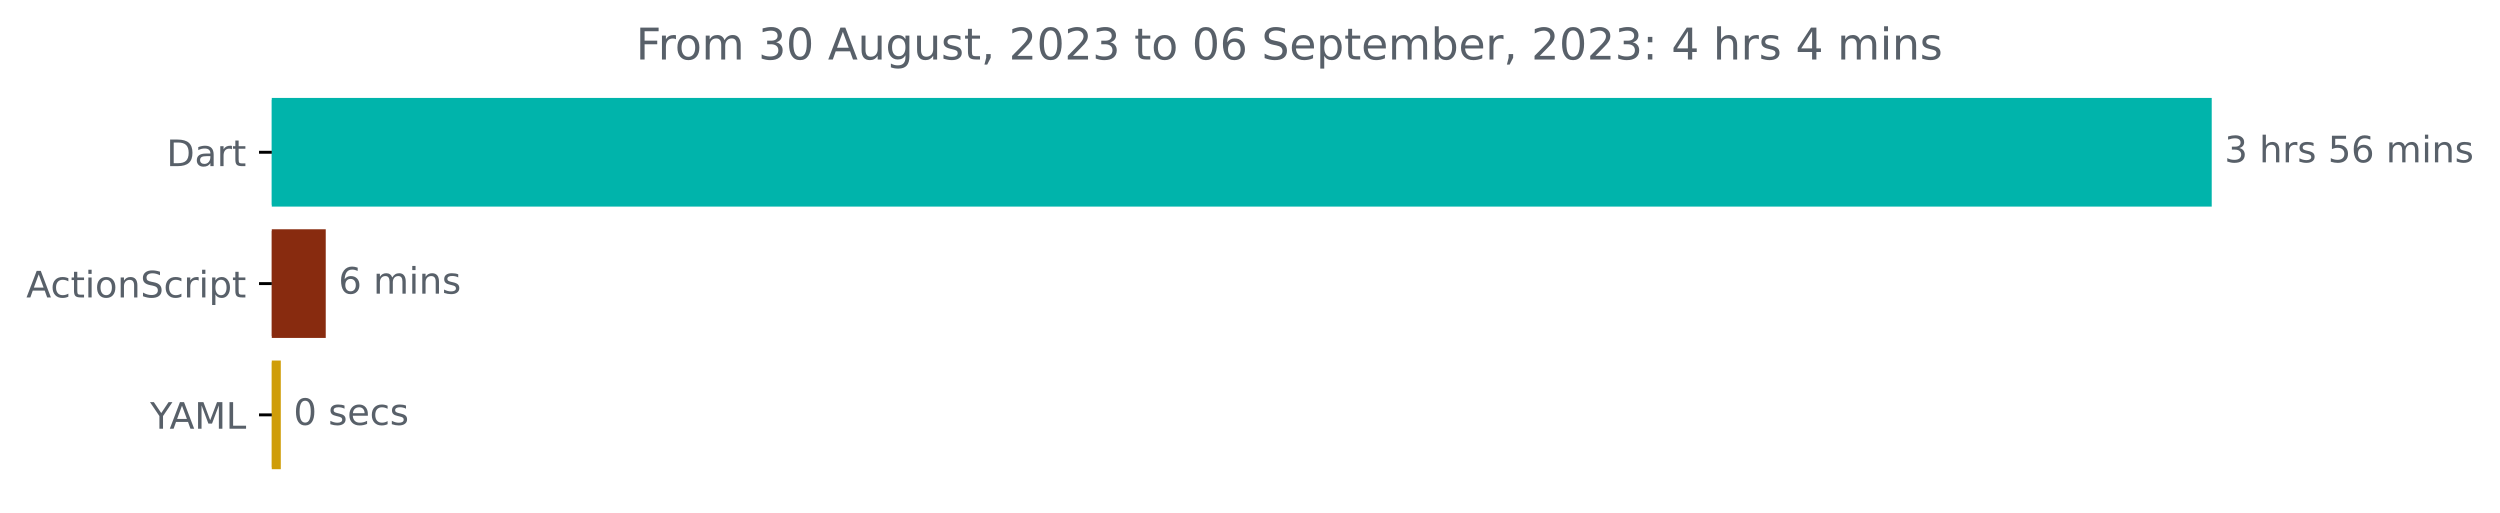
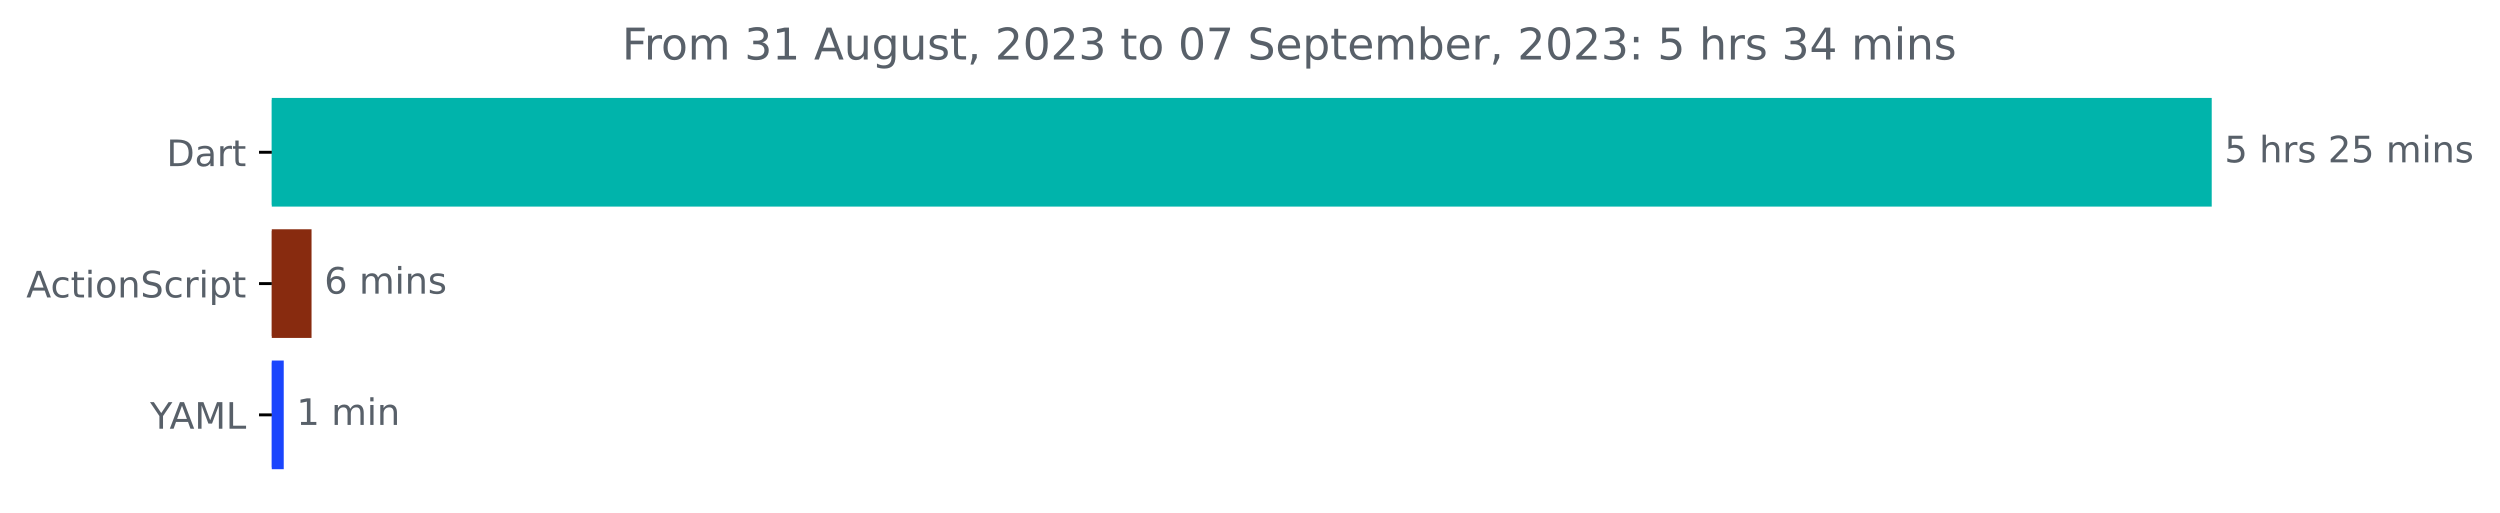
<svg xmlns="http://www.w3.org/2000/svg" xmlns:xlink="http://www.w3.org/1999/xlink" width="685.497pt" height="140.398pt" viewBox="0 0 685.497 140.398" version="1.1">
  <defs>
    <style type="text/css">*{stroke-linejoin: round; stroke-linecap: butt}</style>
  </defs>
  <g id="figure_1">
    <g id="patch_1">
      <path d="M 0 140.398  L 685.497 140.398  L 685.497 0  L 0 0  L 0 140.398  z " style="fill: none" />
    </g>
    <g id="axes_1">
      <g id="patch_2">
-         <path d="M 74.523 27.358  L 605.952 27.358  L 605.952 56.158  L 74.523 56.158  z " clip-path="url(#p8397734d2c)" style="fill: #00b4ab; stroke: #00b4ab; stroke-linejoin: miter" />
+         <path d="M 74.523 27.358  L 605.952 27.358  L 605.952 56.158  L 74.523 56.158  z " clip-path="url(#p97d8de7132)" style="fill: #00b4ab; stroke: #00b4ab; stroke-linejoin: miter" />
      </g>
      <g id="patch_3">
-         <path d="M 74.523 63.358  L 88.818 63.358  L 88.818 92.158  L 74.523 92.158  z " clip-path="url(#p8397734d2c)" style="fill: #882b0f; stroke: #882b0f; stroke-linejoin: miter" />
+         <path d="M 74.523 63.358  L 84.925 63.358  L 84.925 92.158  L 74.523 92.158  z " clip-path="url(#p97d8de7132)" style="fill: #882b0f; stroke: #882b0f; stroke-linejoin: miter" />
      </g>
      <g id="patch_4">
-         <path d="M 74.523 99.358  L 76.495 99.358  L 76.495 128.158  L 74.523 128.158  z " clip-path="url(#p8397734d2c)" style="fill: #cf9d08; stroke: #cf9d08; stroke-linejoin: miter" />
+         <path d="M 74.523 99.358  L 77.301 99.358  L 77.301 128.158  L 74.523 128.158  z " clip-path="url(#p97d8de7132)" style="fill: #1a45fd; stroke: #1a45fd; stroke-linejoin: miter" />
      </g>
      <g id="matplotlib.axis_1" />
      <g id="matplotlib.axis_2">
        <g id="ytick_1">
          <g id="line2d_1">
            <defs>
-               <path id="mb4b5653815" d="M 0 0  L -3.5 0  " style="stroke: #000000; stroke-width: 0.8" />
+               <path id="me48ade24d5" d="M 0 0  L -3.5 0  " style="stroke: #000000; stroke-width: 0.8" />
            </defs>
            <g>
-               <use xlink:href="#mb4b5653815" x="74.523" y="41.758" style="stroke: #000000; stroke-width: 0.8" />
+               <use xlink:href="#me48ade24d5" x="74.523" y="41.758" style="stroke: #000000; stroke-width: 0.8" />
            </g>
          </g>
          <g id="text_1">
            <g style="fill: #586069" transform="translate(45.66406 45.55734)scale(0.1 -0.1)">
              <defs>
                <path id="DejaVuSans-44" d="M 1259 4147  L 1259 519  L 2022 519  Q 2988 519 3436 956  Q 3884 1394 3884 2338  Q 3884 3275 3436 3711  Q 2988 4147 2022 4147  L 1259 4147  z M 628 4666  L 1925 4666  Q 3281 4666 3915 4102  Q 4550 3538 4550 2338  Q 4550 1131 3912 565  Q 3275 0 1925 0  L 628 0  L 628 4666  z " transform="scale(0.015625)" />
                <path id="DejaVuSans-61" d="M 2194 1759  Q 1497 1759 1228 1600  Q 959 1441 959 1056  Q 959 750 1161 570  Q 1363 391 1709 391  Q 2188 391 2477 730  Q 2766 1069 2766 1631  L 2766 1759  L 2194 1759  z M 3341 1997  L 3341 0  L 2766 0  L 2766 531  Q 2569 213 2275 61  Q 1981 -91 1556 -91  Q 1019 -91 701 211  Q 384 513 384 1019  Q 384 1609 779 1909  Q 1175 2209 1959 2209  L 2766 2209  L 2766 2266  Q 2766 2663 2505 2880  Q 2244 3097 1772 3097  Q 1472 3097 1187 3025  Q 903 2953 641 2809  L 641 3341  Q 956 3463 1253 3523  Q 1550 3584 1831 3584  Q 2591 3584 2966 3190  Q 3341 2797 3341 1997  z " transform="scale(0.015625)" />
                <path id="DejaVuSans-72" d="M 2631 2963  Q 2534 3019 2420 3045  Q 2306 3072 2169 3072  Q 1681 3072 1420 2755  Q 1159 2438 1159 1844  L 1159 0  L 581 0  L 581 3500  L 1159 3500  L 1159 2956  Q 1341 3275 1631 3429  Q 1922 3584 2338 3584  Q 2397 3584 2469 3576  Q 2541 3569 2628 3553  L 2631 2963  z " transform="scale(0.015625)" />
                <path id="DejaVuSans-74" d="M 1172 4494  L 1172 3500  L 2356 3500  L 2356 3053  L 1172 3053  L 1172 1153  Q 1172 725 1289 603  Q 1406 481 1766 481  L 2356 481  L 2356 0  L 1766 0  Q 1100 0 847 248  Q 594 497 594 1153  L 594 3053  L 172 3053  L 172 3500  L 594 3500  L 594 4494  L 1172 4494  z " transform="scale(0.015625)" />
              </defs>
              <use xlink:href="#DejaVuSans-44" />
              <use xlink:href="#DejaVuSans-61" x="77.002" />
              <use xlink:href="#DejaVuSans-72" x="138.281" />
              <use xlink:href="#DejaVuSans-74" x="179.395" />
            </g>
          </g>
        </g>
        <g id="ytick_2">
          <g id="line2d_2">
            <g>
-               <use xlink:href="#mb4b5653815" x="74.523" y="77.758" style="stroke: #000000; stroke-width: 0.8" />
+               <use xlink:href="#me48ade24d5" x="74.523" y="77.758" style="stroke: #000000; stroke-width: 0.8" />
            </g>
          </g>
          <g id="text_2">
            <g style="fill: #586069" transform="translate(7.2 81.55734)scale(0.1 -0.1)">
              <defs>
                <path id="DejaVuSans-41" d="M 2188 4044  L 1331 1722  L 3047 1722  L 2188 4044  z M 1831 4666  L 2547 4666  L 4325 0  L 3669 0  L 3244 1197  L 1141 1197  L 716 0  L 50 0  L 1831 4666  z " transform="scale(0.015625)" />
                <path id="DejaVuSans-63" d="M 3122 3366  L 3122 2828  Q 2878 2963 2633 3030  Q 2388 3097 2138 3097  Q 1578 3097 1268 2742  Q 959 2388 959 1747  Q 959 1106 1268 751  Q 1578 397 2138 397  Q 2388 397 2633 464  Q 2878 531 3122 666  L 3122 134  Q 2881 22 2623 -34  Q 2366 -91 2075 -91  Q 1284 -91 818 406  Q 353 903 353 1747  Q 353 2603 823 3093  Q 1294 3584 2113 3584  Q 2378 3584 2631 3529  Q 2884 3475 3122 3366  z " transform="scale(0.015625)" />
                <path id="DejaVuSans-69" d="M 603 3500  L 1178 3500  L 1178 0  L 603 0  L 603 3500  z M 603 4863  L 1178 4863  L 1178 4134  L 603 4134  L 603 4863  z " transform="scale(0.015625)" />
                <path id="DejaVuSans-6f" d="M 1959 3097  Q 1497 3097 1228 2736  Q 959 2375 959 1747  Q 959 1119 1226 758  Q 1494 397 1959 397  Q 2419 397 2687 759  Q 2956 1122 2956 1747  Q 2956 2369 2687 2733  Q 2419 3097 1959 3097  z M 1959 3584  Q 2709 3584 3137 3096  Q 3566 2609 3566 1747  Q 3566 888 3137 398  Q 2709 -91 1959 -91  Q 1206 -91 779 398  Q 353 888 353 1747  Q 353 2609 779 3096  Q 1206 3584 1959 3584  z " transform="scale(0.015625)" />
                <path id="DejaVuSans-6e" d="M 3513 2113  L 3513 0  L 2938 0  L 2938 2094  Q 2938 2591 2744 2837  Q 2550 3084 2163 3084  Q 1697 3084 1428 2787  Q 1159 2491 1159 1978  L 1159 0  L 581 0  L 581 3500  L 1159 3500  L 1159 2956  Q 1366 3272 1645 3428  Q 1925 3584 2291 3584  Q 2894 3584 3203 3211  Q 3513 2838 3513 2113  z " transform="scale(0.015625)" />
                <path id="DejaVuSans-53" d="M 3425 4513  L 3425 3897  Q 3066 4069 2747 4153  Q 2428 4238 2131 4238  Q 1616 4238 1336 4038  Q 1056 3838 1056 3469  Q 1056 3159 1242 3001  Q 1428 2844 1947 2747  L 2328 2669  Q 3034 2534 3370 2195  Q 3706 1856 3706 1288  Q 3706 609 3251 259  Q 2797 -91 1919 -91  Q 1588 -91 1214 -16  Q 841 59 441 206  L 441 856  Q 825 641 1194 531  Q 1563 422 1919 422  Q 2459 422 2753 634  Q 3047 847 3047 1241  Q 3047 1584 2836 1778  Q 2625 1972 2144 2069  L 1759 2144  Q 1053 2284 737 2584  Q 422 2884 422 3419  Q 422 4038 858 4394  Q 1294 4750 2059 4750  Q 2388 4750 2728 4690  Q 3069 4631 3425 4513  z " transform="scale(0.015625)" />
                <path id="DejaVuSans-70" d="M 1159 525  L 1159 -1331  L 581 -1331  L 581 3500  L 1159 3500  L 1159 2969  Q 1341 3281 1617 3432  Q 1894 3584 2278 3584  Q 2916 3584 3314 3078  Q 3713 2572 3713 1747  Q 3713 922 3314 415  Q 2916 -91 2278 -91  Q 1894 -91 1617 61  Q 1341 213 1159 525  z M 3116 1747  Q 3116 2381 2855 2742  Q 2594 3103 2138 3103  Q 1681 3103 1420 2742  Q 1159 2381 1159 1747  Q 1159 1113 1420 752  Q 1681 391 2138 391  Q 2594 391 2855 752  Q 3116 1113 3116 1747  z " transform="scale(0.015625)" />
              </defs>
              <use xlink:href="#DejaVuSans-41" />
              <use xlink:href="#DejaVuSans-63" x="66.658" />
              <use xlink:href="#DejaVuSans-74" x="121.639" />
              <use xlink:href="#DejaVuSans-69" x="160.848" />
              <use xlink:href="#DejaVuSans-6f" x="188.631" />
              <use xlink:href="#DejaVuSans-6e" x="249.812" />
              <use xlink:href="#DejaVuSans-53" x="313.191" />
              <use xlink:href="#DejaVuSans-63" x="376.668" />
              <use xlink:href="#DejaVuSans-72" x="431.648" />
              <use xlink:href="#DejaVuSans-69" x="472.762" />
              <use xlink:href="#DejaVuSans-70" x="500.545" />
              <use xlink:href="#DejaVuSans-74" x="564.021" />
            </g>
          </g>
        </g>
        <g id="ytick_3">
          <g id="line2d_3">
            <g>
-               <use xlink:href="#mb4b5653815" x="74.523" y="113.758" style="stroke: #000000; stroke-width: 0.8" />
+               <use xlink:href="#me48ade24d5" x="74.523" y="113.758" style="stroke: #000000; stroke-width: 0.8" />
            </g>
          </g>
          <g id="text_3">
            <g style="fill: #586069" transform="translate(41.15 117.5573)scale(0.1 -0.1)">
              <defs>
                <path id="DejaVuSans-59" d="M -13 4666  L 666 4666  L 1959 2747  L 3244 4666  L 3922 4666  L 2272 2222  L 2272 0  L 1638 0  L 1638 2222  L -13 4666  z " transform="scale(0.015625)" />
                <path id="DejaVuSans-4d" d="M 628 4666  L 1569 4666  L 2759 1491  L 3956 4666  L 4897 4666  L 4897 0  L 4281 0  L 4281 4097  L 3078 897  L 2444 897  L 1241 4097  L 1241 0  L 628 0  L 628 4666  z " transform="scale(0.015625)" />
                <path id="DejaVuSans-4c" d="M 628 4666  L 1259 4666  L 1259 531  L 3531 531  L 3531 0  L 628 0  L 628 4666  z " transform="scale(0.015625)" />
              </defs>
              <use xlink:href="#DejaVuSans-59" />
              <use xlink:href="#DejaVuSans-41" x="53.334" />
              <use xlink:href="#DejaVuSans-4d" x="121.742" />
              <use xlink:href="#DejaVuSans-4c" x="208.021" />
            </g>
          </g>
        </g>
      </g>
      <g id="text_4">
        <g style="fill: #586069" transform="translate(609.952 44.5175)scale(0.1 -0.1)">
          <defs>
-             <path id="DejaVuSans-33" d="M 2597 2516  Q 3050 2419 3304 2112  Q 3559 1806 3559 1356  Q 3559 666 3084 287  Q 2609 -91 1734 -91  Q 1441 -91 1130 -33  Q 819 25 488 141  L 488 750  Q 750 597 1062 519  Q 1375 441 1716 441  Q 2309 441 2620 675  Q 2931 909 2931 1356  Q 2931 1769 2642 2001  Q 2353 2234 1838 2234  L 1294 2234  L 1294 2753  L 1863 2753  Q 2328 2753 2575 2939  Q 2822 3125 2822 3475  Q 2822 3834 2567 4026  Q 2313 4219 1838 4219  Q 1578 4219 1281 4162  Q 984 4106 628 3988  L 628 4550  Q 988 4650 1302 4700  Q 1616 4750 1894 4750  Q 2613 4750 3031 4423  Q 3450 4097 3450 3541  Q 3450 3153 3228 2886  Q 3006 2619 2597 2516  z " transform="scale(0.015625)" />
+             <path id="DejaVuSans-35" d="M 691 4666  L 3169 4666  L 3169 4134  L 1269 4134  L 1269 2991  Q 1406 3038 1543 3061  Q 1681 3084 1819 3084  Q 2600 3084 3056 2656  Q 3513 2228 3513 1497  Q 3513 744 3044 326  Q 2575 -91 1722 -91  Q 1428 -91 1123 -41  Q 819 9 494 109  L 494 744  Q 775 591 1075 516  Q 1375 441 1709 441  Q 2250 441 2565 725  Q 2881 1009 2881 1497  Q 2881 1984 2565 2268  Q 2250 2553 1709 2553  Q 1456 2553 1204 2497  Q 953 2441 691 2322  L 691 4666  z " transform="scale(0.015625)" />
            <path id="DejaVuSans-20" transform="scale(0.015625)" />
            <path id="DejaVuSans-68" d="M 3513 2113  L 3513 0  L 2938 0  L 2938 2094  Q 2938 2591 2744 2837  Q 2550 3084 2163 3084  Q 1697 3084 1428 2787  Q 1159 2491 1159 1978  L 1159 0  L 581 0  L 581 4863  L 1159 4863  L 1159 2956  Q 1366 3272 1645 3428  Q 1925 3584 2291 3584  Q 2894 3584 3203 3211  Q 3513 2838 3513 2113  z " transform="scale(0.015625)" />
            <path id="DejaVuSans-73" d="M 2834 3397  L 2834 2853  Q 2591 2978 2328 3040  Q 2066 3103 1784 3103  Q 1356 3103 1142 2972  Q 928 2841 928 2578  Q 928 2378 1081 2264  Q 1234 2150 1697 2047  L 1894 2003  Q 2506 1872 2764 1633  Q 3022 1394 3022 966  Q 3022 478 2636 193  Q 2250 -91 1575 -91  Q 1294 -91 989 -36  Q 684 19 347 128  L 347 722  Q 666 556 975 473  Q 1284 391 1588 391  Q 1994 391 2212 530  Q 2431 669 2431 922  Q 2431 1156 2273 1281  Q 2116 1406 1581 1522  L 1381 1569  Q 847 1681 609 1914  Q 372 2147 372 2553  Q 372 3047 722 3315  Q 1072 3584 1716 3584  Q 2034 3584 2315 3537  Q 2597 3491 2834 3397  z " transform="scale(0.015625)" />
-             <path id="DejaVuSans-35" d="M 691 4666  L 3169 4666  L 3169 4134  L 1269 4134  L 1269 2991  Q 1406 3038 1543 3061  Q 1681 3084 1819 3084  Q 2600 3084 3056 2656  Q 3513 2228 3513 1497  Q 3513 744 3044 326  Q 2575 -91 1722 -91  Q 1428 -91 1123 -41  Q 819 9 494 109  L 494 744  Q 775 591 1075 516  Q 1375 441 1709 441  Q 2250 441 2565 725  Q 2881 1009 2881 1497  Q 2881 1984 2565 2268  Q 2250 2553 1709 2553  Q 1456 2553 1204 2497  Q 953 2441 691 2322  L 691 4666  z " transform="scale(0.015625)" />
-             <path id="DejaVuSans-36" d="M 2113 2584  Q 1688 2584 1439 2293  Q 1191 2003 1191 1497  Q 1191 994 1439 701  Q 1688 409 2113 409  Q 2538 409 2786 701  Q 3034 994 3034 1497  Q 3034 2003 2786 2293  Q 2538 2584 2113 2584  z M 3366 4563  L 3366 3988  Q 3128 4100 2886 4159  Q 2644 4219 2406 4219  Q 1781 4219 1451 3797  Q 1122 3375 1075 2522  Q 1259 2794 1537 2939  Q 1816 3084 2150 3084  Q 2853 3084 3261 2657  Q 3669 2231 3669 1497  Q 3669 778 3244 343  Q 2819 -91 2113 -91  Q 1303 -91 875 529  Q 447 1150 447 2328  Q 447 3434 972 4092  Q 1497 4750 2381 4750  Q 2619 4750 2861 4703  Q 3103 4656 3366 4563  z " transform="scale(0.015625)" />
+             <path id="DejaVuSans-32" d="M 1228 531  L 3431 531  L 3431 0  L 469 0  L 469 531  Q 828 903 1448 1529  Q 2069 2156 2228 2338  Q 2531 2678 2651 2914  Q 2772 3150 2772 3378  Q 2772 3750 2511 3984  Q 2250 4219 1831 4219  Q 1534 4219 1204 4116  Q 875 4013 500 3803  L 500 4441  Q 881 4594 1212 4672  Q 1544 4750 1819 4750  Q 2544 4750 2975 4387  Q 3406 4025 3406 3419  Q 3406 3131 3298 2873  Q 3191 2616 2906 2266  Q 2828 2175 2409 1742  Q 1991 1309 1228 531  z " transform="scale(0.015625)" />
            <path id="DejaVuSans-6d" d="M 3328 2828  Q 3544 3216 3844 3400  Q 4144 3584 4550 3584  Q 5097 3584 5394 3201  Q 5691 2819 5691 2113  L 5691 0  L 5113 0  L 5113 2094  Q 5113 2597 4934 2840  Q 4756 3084 4391 3084  Q 3944 3084 3684 2787  Q 3425 2491 3425 1978  L 3425 0  L 2847 0  L 2847 2094  Q 2847 2600 2669 2842  Q 2491 3084 2119 3084  Q 1678 3084 1418 2786  Q 1159 2488 1159 1978  L 1159 0  L 581 0  L 581 3500  L 1159 3500  L 1159 2956  Q 1356 3278 1631 3431  Q 1906 3584 2284 3584  Q 2666 3584 2933 3390  Q 3200 3197 3328 2828  z " transform="scale(0.015625)" />
          </defs>
-           <use xlink:href="#DejaVuSans-33" />
+           <use xlink:href="#DejaVuSans-35" />
          <use xlink:href="#DejaVuSans-20" x="63.623" />
          <use xlink:href="#DejaVuSans-68" x="95.41" />
          <use xlink:href="#DejaVuSans-72" x="158.789" />
          <use xlink:href="#DejaVuSans-73" x="199.902" />
          <use xlink:href="#DejaVuSans-20" x="252.002" />
-           <use xlink:href="#DejaVuSans-35" x="283.789" />
-           <use xlink:href="#DejaVuSans-36" x="347.412" />
+           <use xlink:href="#DejaVuSans-32" x="283.789" />
+           <use xlink:href="#DejaVuSans-35" x="347.412" />
          <use xlink:href="#DejaVuSans-20" x="411.035" />
          <use xlink:href="#DejaVuSans-6d" x="442.822" />
          <use xlink:href="#DejaVuSans-69" x="540.234" />
          <use xlink:href="#DejaVuSans-6e" x="568.018" />
          <use xlink:href="#DejaVuSans-73" x="631.396" />
        </g>
      </g>
      <g id="text_5">
-         <g style="fill: #586069" transform="translate(92.81828 80.5175)scale(0.1 -0.1)">
+         <g style="fill: #586069" transform="translate(88.92545 80.5175)scale(0.1 -0.1)">
+           <defs>
+             <path id="DejaVuSans-36" d="M 2113 2584  Q 1688 2584 1439 2293  Q 1191 2003 1191 1497  Q 1191 994 1439 701  Q 1688 409 2113 409  Q 2538 409 2786 701  Q 3034 994 3034 1497  Q 3034 2003 2786 2293  Q 2538 2584 2113 2584  z M 3366 4563  L 3366 3988  Q 3128 4100 2886 4159  Q 2644 4219 2406 4219  Q 1781 4219 1451 3797  Q 1122 3375 1075 2522  Q 1259 2794 1537 2939  Q 1816 3084 2150 3084  Q 2853 3084 3261 2657  Q 3669 2231 3669 1497  Q 3669 778 3244 343  Q 2819 -91 2113 -91  Q 1303 -91 875 529  Q 447 1150 447 2328  Q 447 3434 972 4092  Q 1497 4750 2381 4750  Q 2619 4750 2861 4703  Q 3103 4656 3366 4563  z " transform="scale(0.015625)" />
+           </defs>
          <use xlink:href="#DejaVuSans-36" />
          <use xlink:href="#DejaVuSans-20" x="63.623" />
          <use xlink:href="#DejaVuSans-6d" x="95.41" />
          <use xlink:href="#DejaVuSans-69" x="192.822" />
          <use xlink:href="#DejaVuSans-6e" x="220.605" />
          <use xlink:href="#DejaVuSans-73" x="283.984" />
        </g>
      </g>
      <g id="text_6">
-         <g style="fill: #586069" transform="translate(80.49514 116.5175)scale(0.1 -0.1)">
-           <defs>
-             <path id="DejaVuSans-30" d="M 2034 4250  Q 1547 4250 1301 3770  Q 1056 3291 1056 2328  Q 1056 1369 1301 889  Q 1547 409 2034 409  Q 2525 409 2770 889  Q 3016 1369 3016 2328  Q 3016 3291 2770 3770  Q 2525 4250 2034 4250  z M 2034 4750  Q 2819 4750 3233 4129  Q 3647 3509 3647 2328  Q 3647 1150 3233 529  Q 2819 -91 2034 -91  Q 1250 -91 836 529  Q 422 1150 422 2328  Q 422 3509 836 4129  Q 1250 4750 2034 4750  z " transform="scale(0.015625)" />
-             <path id="DejaVuSans-65" d="M 3597 1894  L 3597 1613  L 953 1613  Q 991 1019 1311 708  Q 1631 397 2203 397  Q 2534 397 2845 478  Q 3156 559 3463 722  L 3463 178  Q 3153 47 2828 -22  Q 2503 -91 2169 -91  Q 1331 -91 842 396  Q 353 884 353 1716  Q 353 2575 817 3079  Q 1281 3584 2069 3584  Q 2775 3584 3186 3129  Q 3597 2675 3597 1894  z M 3022 2063  Q 3016 2534 2758 2815  Q 2500 3097 2075 3097  Q 1594 3097 1305 2825  Q 1016 2553 972 2059  L 3022 2063  z " transform="scale(0.015625)" />
-           </defs>
-           <use xlink:href="#DejaVuSans-30" />
+         <g style="fill: #586069" transform="translate(81.30094 116.5175)scale(0.1 -0.1)">
+           <defs>
+             <path id="DejaVuSans-31" d="M 794 531  L 1825 531  L 1825 4091  L 703 3866  L 703 4441  L 1819 4666  L 2450 4666  L 2450 531  L 3481 531  L 3481 0  L 794 0  L 794 531  z " transform="scale(0.015625)" />
+           </defs>
+           <use xlink:href="#DejaVuSans-31" />
          <use xlink:href="#DejaVuSans-20" x="63.623" />
-           <use xlink:href="#DejaVuSans-73" x="95.41" />
-           <use xlink:href="#DejaVuSans-65" x="147.51" />
-           <use xlink:href="#DejaVuSans-63" x="209.033" />
-           <use xlink:href="#DejaVuSans-73" x="264.014" />
+           <use xlink:href="#DejaVuSans-6d" x="95.41" />
+           <use xlink:href="#DejaVuSans-69" x="192.822" />
+           <use xlink:href="#DejaVuSans-6e" x="220.605" />
        </g>
      </g>
      <g id="text_7">
-         <g style="fill: #586069" transform="translate(174.385 16.31812)scale(0.12 -0.12)">
+         <g style="fill: #586069" transform="translate(170.5675 16.31812)scale(0.12 -0.12)">
          <defs>
            <path id="DejaVuSans-46" d="M 628 4666  L 3309 4666  L 3309 4134  L 1259 4134  L 1259 2759  L 3109 2759  L 3109 2228  L 1259 2228  L 1259 0  L 628 0  L 628 4666  z " transform="scale(0.015625)" />
+             <path id="DejaVuSans-33" d="M 2597 2516  Q 3050 2419 3304 2112  Q 3559 1806 3559 1356  Q 3559 666 3084 287  Q 2609 -91 1734 -91  Q 1441 -91 1130 -33  Q 819 25 488 141  L 488 750  Q 750 597 1062 519  Q 1375 441 1716 441  Q 2309 441 2620 675  Q 2931 909 2931 1356  Q 2931 1769 2642 2001  Q 2353 2234 1838 2234  L 1294 2234  L 1294 2753  L 1863 2753  Q 2328 2753 2575 2939  Q 2822 3125 2822 3475  Q 2822 3834 2567 4026  Q 2313 4219 1838 4219  Q 1578 4219 1281 4162  Q 984 4106 628 3988  L 628 4550  Q 988 4650 1302 4700  Q 1616 4750 1894 4750  Q 2613 4750 3031 4423  Q 3450 4097 3450 3541  Q 3450 3153 3228 2886  Q 3006 2619 2597 2516  z " transform="scale(0.015625)" />
            <path id="DejaVuSans-75" d="M 544 1381  L 544 3500  L 1119 3500  L 1119 1403  Q 1119 906 1312 657  Q 1506 409 1894 409  Q 2359 409 2629 706  Q 2900 1003 2900 1516  L 2900 3500  L 3475 3500  L 3475 0  L 2900 0  L 2900 538  Q 2691 219 2414 64  Q 2138 -91 1772 -91  Q 1169 -91 856 284  Q 544 659 544 1381  z M 1991 3584  L 1991 3584  z " transform="scale(0.015625)" />
            <path id="DejaVuSans-67" d="M 2906 1791  Q 2906 2416 2648 2759  Q 2391 3103 1925 3103  Q 1463 3103 1205 2759  Q 947 2416 947 1791  Q 947 1169 1205 825  Q 1463 481 1925 481  Q 2391 481 2648 825  Q 2906 1169 2906 1791  z M 3481 434  Q 3481 -459 3084 -895  Q 2688 -1331 1869 -1331  Q 1566 -1331 1297 -1286  Q 1028 -1241 775 -1147  L 775 -588  Q 1028 -725 1275 -790  Q 1522 -856 1778 -856  Q 2344 -856 2625 -561  Q 2906 -266 2906 331  L 2906 616  Q 2728 306 2450 153  Q 2172 0 1784 0  Q 1141 0 747 490  Q 353 981 353 1791  Q 353 2603 747 3093  Q 1141 3584 1784 3584  Q 2172 3584 2450 3431  Q 2728 3278 2906 2969  L 2906 3500  L 3481 3500  L 3481 434  z " transform="scale(0.015625)" />
            <path id="DejaVuSans-2c" d="M 750 794  L 1409 794  L 1409 256  L 897 -744  L 494 -744  L 750 256  L 750 794  z " transform="scale(0.015625)" />
-             <path id="DejaVuSans-32" d="M 1228 531  L 3431 531  L 3431 0  L 469 0  L 469 531  Q 828 903 1448 1529  Q 2069 2156 2228 2338  Q 2531 2678 2651 2914  Q 2772 3150 2772 3378  Q 2772 3750 2511 3984  Q 2250 4219 1831 4219  Q 1534 4219 1204 4116  Q 875 4013 500 3803  L 500 4441  Q 881 4594 1212 4672  Q 1544 4750 1819 4750  Q 2544 4750 2975 4387  Q 3406 4025 3406 3419  Q 3406 3131 3298 2873  Q 3191 2616 2906 2266  Q 2828 2175 2409 1742  Q 1991 1309 1228 531  z " transform="scale(0.015625)" />
+             <path id="DejaVuSans-30" d="M 2034 4250  Q 1547 4250 1301 3770  Q 1056 3291 1056 2328  Q 1056 1369 1301 889  Q 1547 409 2034 409  Q 2525 409 2770 889  Q 3016 1369 3016 2328  Q 3016 3291 2770 3770  Q 2525 4250 2034 4250  z M 2034 4750  Q 2819 4750 3233 4129  Q 3647 3509 3647 2328  Q 3647 1150 3233 529  Q 2819 -91 2034 -91  Q 1250 -91 836 529  Q 422 1150 422 2328  Q 422 3509 836 4129  Q 1250 4750 2034 4750  z " transform="scale(0.015625)" />
+             <path id="DejaVuSans-37" d="M 525 4666  L 3525 4666  L 3525 4397  L 1831 0  L 1172 0  L 2766 4134  L 525 4134  L 525 4666  z " transform="scale(0.015625)" />
+             <path id="DejaVuSans-65" d="M 3597 1894  L 3597 1613  L 953 1613  Q 991 1019 1311 708  Q 1631 397 2203 397  Q 2534 397 2845 478  Q 3156 559 3463 722  L 3463 178  Q 3153 47 2828 -22  Q 2503 -91 2169 -91  Q 1331 -91 842 396  Q 353 884 353 1716  Q 353 2575 817 3079  Q 1281 3584 2069 3584  Q 2775 3584 3186 3129  Q 3597 2675 3597 1894  z M 3022 2063  Q 3016 2534 2758 2815  Q 2500 3097 2075 3097  Q 1594 3097 1305 2825  Q 1016 2553 972 2059  L 3022 2063  z " transform="scale(0.015625)" />
            <path id="DejaVuSans-62" d="M 3116 1747  Q 3116 2381 2855 2742  Q 2594 3103 2138 3103  Q 1681 3103 1420 2742  Q 1159 2381 1159 1747  Q 1159 1113 1420 752  Q 1681 391 2138 391  Q 2594 391 2855 752  Q 3116 1113 3116 1747  z M 1159 2969  Q 1341 3281 1617 3432  Q 1894 3584 2278 3584  Q 2916 3584 3314 3078  Q 3713 2572 3713 1747  Q 3713 922 3314 415  Q 2916 -91 2278 -91  Q 1894 -91 1617 61  Q 1341 213 1159 525  L 1159 0  L 581 0  L 581 4863  L 1159 4863  L 1159 2969  z " transform="scale(0.015625)" />
            <path id="DejaVuSans-3a" d="M 750 794  L 1409 794  L 1409 0  L 750 0  L 750 794  z M 750 3309  L 1409 3309  L 1409 2516  L 750 2516  L 750 3309  z " transform="scale(0.015625)" />
            <path id="DejaVuSans-34" d="M 2419 4116  L 825 1625  L 2419 1625  L 2419 4116  z M 2253 4666  L 3047 4666  L 3047 1625  L 3713 1625  L 3713 1100  L 3047 1100  L 3047 0  L 2419 0  L 2419 1100  L 313 1100  L 313 1709  L 2253 4666  z " transform="scale(0.015625)" />
          </defs>
          <use xlink:href="#DejaVuSans-46" />
          <use xlink:href="#DejaVuSans-72" x="50.27" />
          <use xlink:href="#DejaVuSans-6f" x="89.133" />
          <use xlink:href="#DejaVuSans-6d" x="150.314" />
          <use xlink:href="#DejaVuSans-20" x="247.727" />
          <use xlink:href="#DejaVuSans-33" x="279.514" />
-           <use xlink:href="#DejaVuSans-30" x="343.137" />
+           <use xlink:href="#DejaVuSans-31" x="343.137" />
          <use xlink:href="#DejaVuSans-20" x="406.76" />
          <use xlink:href="#DejaVuSans-41" x="438.547" />
          <use xlink:href="#DejaVuSans-75" x="506.955" />
          <use xlink:href="#DejaVuSans-67" x="570.334" />
          <use xlink:href="#DejaVuSans-75" x="633.811" />
          <use xlink:href="#DejaVuSans-73" x="697.189" />
          <use xlink:href="#DejaVuSans-74" x="749.289" />
          <use xlink:href="#DejaVuSans-2c" x="788.498" />
          <use xlink:href="#DejaVuSans-20" x="820.285" />
          <use xlink:href="#DejaVuSans-32" x="852.072" />
          <use xlink:href="#DejaVuSans-30" x="915.695" />
          <use xlink:href="#DejaVuSans-32" x="979.318" />
          <use xlink:href="#DejaVuSans-33" x="1042.941" />
          <use xlink:href="#DejaVuSans-20" x="1106.564" />
          <use xlink:href="#DejaVuSans-74" x="1138.352" />
          <use xlink:href="#DejaVuSans-6f" x="1177.561" />
          <use xlink:href="#DejaVuSans-20" x="1238.742" />
          <use xlink:href="#DejaVuSans-30" x="1270.529" />
-           <use xlink:href="#DejaVuSans-36" x="1334.152" />
+           <use xlink:href="#DejaVuSans-37" x="1334.152" />
          <use xlink:href="#DejaVuSans-20" x="1397.775" />
          <use xlink:href="#DejaVuSans-53" x="1429.562" />
          <use xlink:href="#DejaVuSans-65" x="1493.039" />
          <use xlink:href="#DejaVuSans-70" x="1554.562" />
          <use xlink:href="#DejaVuSans-74" x="1618.039" />
          <use xlink:href="#DejaVuSans-65" x="1657.248" />
          <use xlink:href="#DejaVuSans-6d" x="1718.771" />
          <use xlink:href="#DejaVuSans-62" x="1816.184" />
          <use xlink:href="#DejaVuSans-65" x="1879.66" />
          <use xlink:href="#DejaVuSans-72" x="1941.184" />
          <use xlink:href="#DejaVuSans-2c" x="1982.297" />
          <use xlink:href="#DejaVuSans-20" x="2014.084" />
          <use xlink:href="#DejaVuSans-32" x="2045.871" />
          <use xlink:href="#DejaVuSans-30" x="2109.494" />
          <use xlink:href="#DejaVuSans-32" x="2173.117" />
          <use xlink:href="#DejaVuSans-33" x="2236.74" />
          <use xlink:href="#DejaVuSans-3a" x="2300.363" />
          <use xlink:href="#DejaVuSans-20" x="2334.055" />
-           <use xlink:href="#DejaVuSans-34" x="2365.842" />
+           <use xlink:href="#DejaVuSans-35" x="2365.842" />
          <use xlink:href="#DejaVuSans-20" x="2429.465" />
          <use xlink:href="#DejaVuSans-68" x="2461.252" />
          <use xlink:href="#DejaVuSans-72" x="2524.631" />
          <use xlink:href="#DejaVuSans-73" x="2565.744" />
          <use xlink:href="#DejaVuSans-20" x="2617.844" />
-           <use xlink:href="#DejaVuSans-34" x="2649.631" />
-           <use xlink:href="#DejaVuSans-20" x="2713.254" />
-           <use xlink:href="#DejaVuSans-6d" x="2745.041" />
-           <use xlink:href="#DejaVuSans-69" x="2842.453" />
-           <use xlink:href="#DejaVuSans-6e" x="2870.236" />
-           <use xlink:href="#DejaVuSans-73" x="2933.615" />
+           <use xlink:href="#DejaVuSans-33" x="2649.631" />
+           <use xlink:href="#DejaVuSans-34" x="2713.254" />
+           <use xlink:href="#DejaVuSans-20" x="2776.877" />
+           <use xlink:href="#DejaVuSans-6d" x="2808.664" />
+           <use xlink:href="#DejaVuSans-69" x="2906.076" />
+           <use xlink:href="#DejaVuSans-6e" x="2933.859" />
+           <use xlink:href="#DejaVuSans-73" x="2997.238" />
        </g>
      </g>
    </g>
  </g>
  <defs>
-     <clipPath id="p8397734d2c">
+     <clipPath id="p97d8de7132">
      <rect x="74.523" y="22.318" width="558" height="110.88" />
    </clipPath>
  </defs>
</svg>
